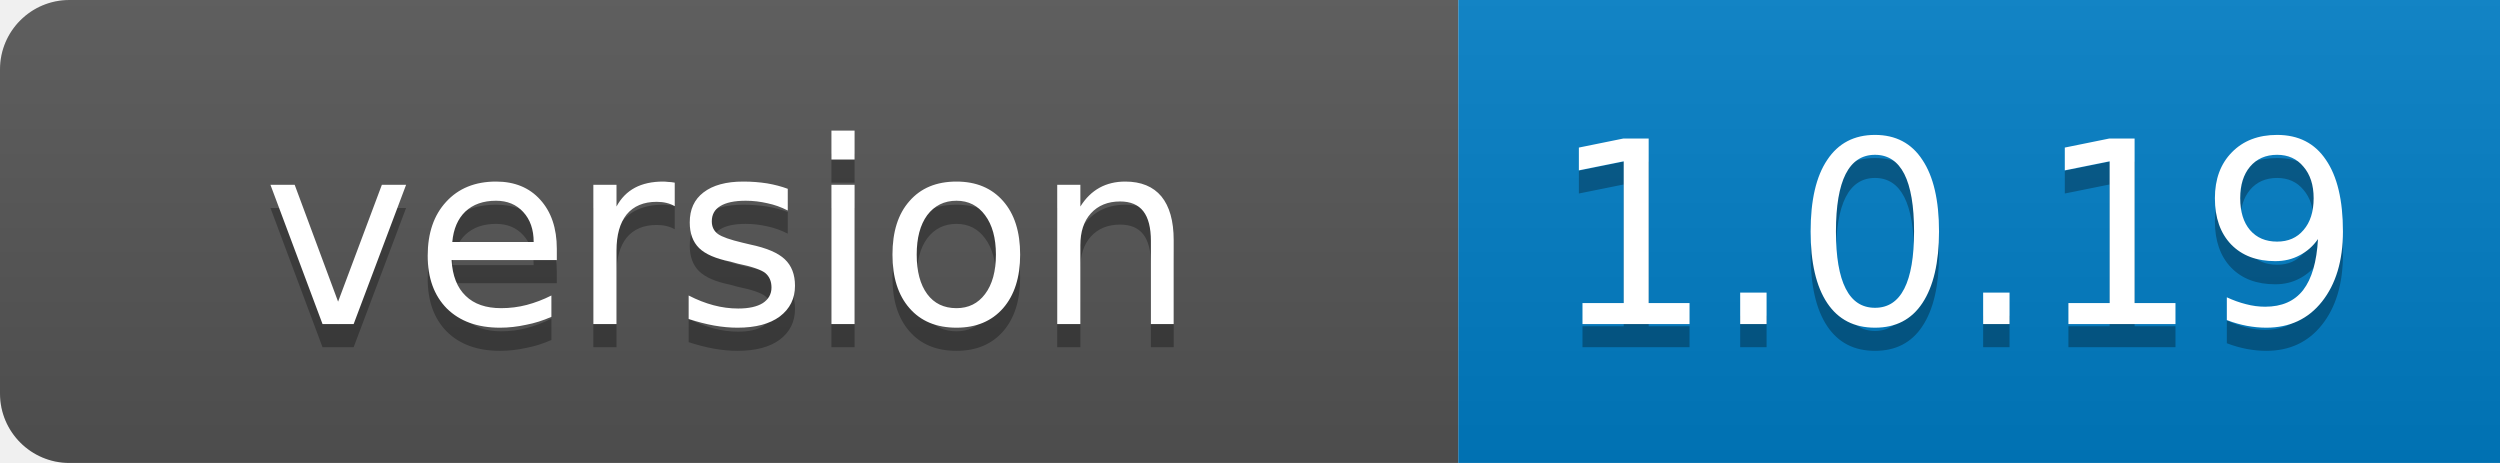
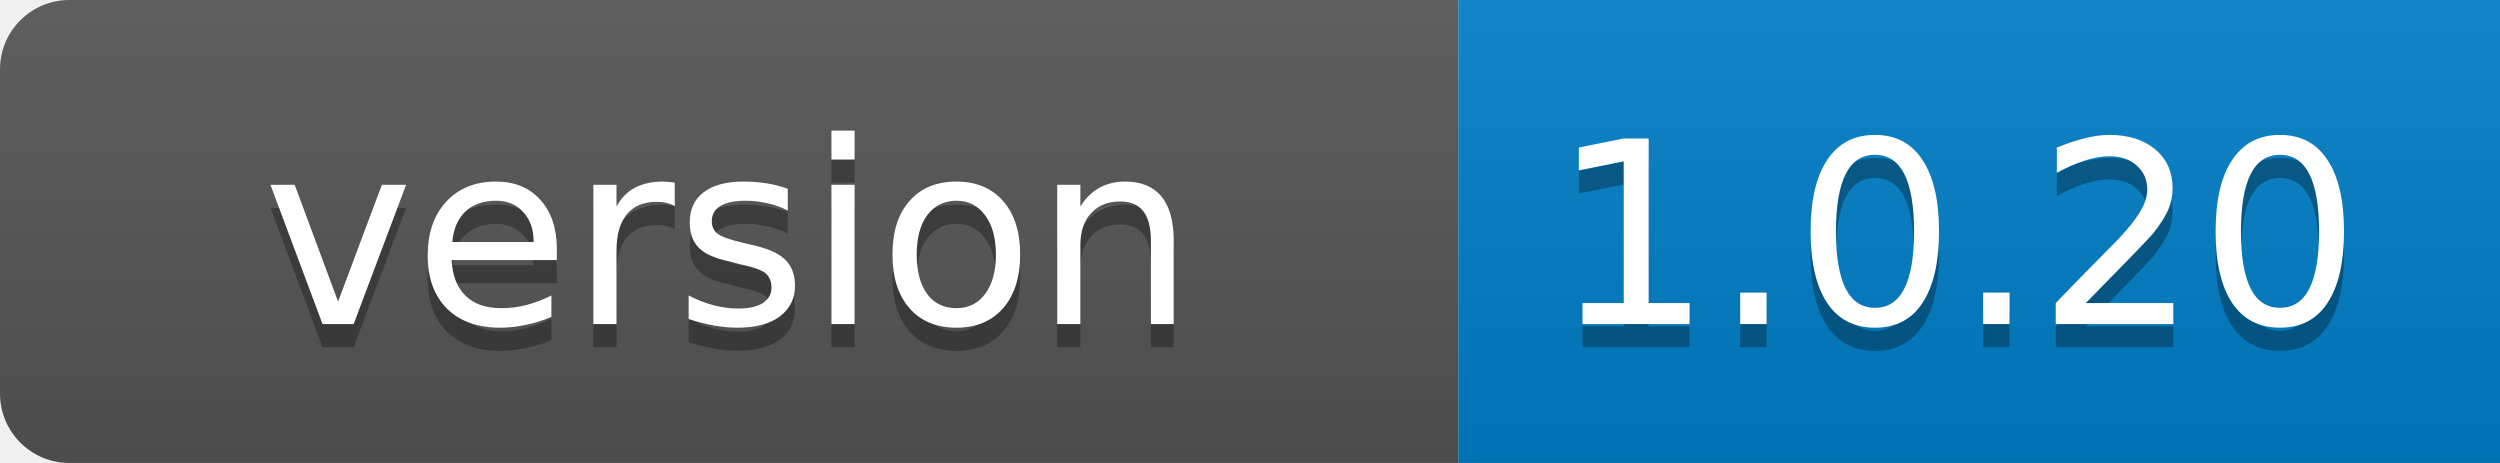
<svg xmlns="http://www.w3.org/2000/svg" width="108" height="20">
  <linearGradient id="b" x2="0" y2="100%">
    <stop offset="0" stop-color="#bbb" stop-opacity=".1" />
    <stop offset="1" stop-opacity=".1" />
  </linearGradient>
  <clipPath id="a">
    <rect width="120" height="20" rx="3" fill="#fff" />
  </clipPath>
  <g clip-path="url(#a)">
    <path fill="#555" d="M0 0h63v20H0z" />
    <path fill="#007ec6" d="M63 0h45v20H63z" />
    <path fill="url(#b)" d="M0 0h108v20H0z" />
  </g>
  <g fill="#fff" text-anchor="middle" font-family="DejaVu Sans,Verdana,Geneva,sans-serif" font-size="11">
    <text x="31.5" y="15" fill="#010101" fill-opacity=".3">version</text>
    <text x="31.5" y="14">version</text>
-     <text x="84.5" y="15" fill="#010101" fill-opacity=".3">1.0.19</text>
-     <text x="84.5" y="14">1.0.19</text>
+     <text x="84.5" y="15" fill="#010101" fill-opacity=".3">1.0.20</text>
+     <text x="84.5" y="14">1.0.20</text>
  </g>
</svg>
